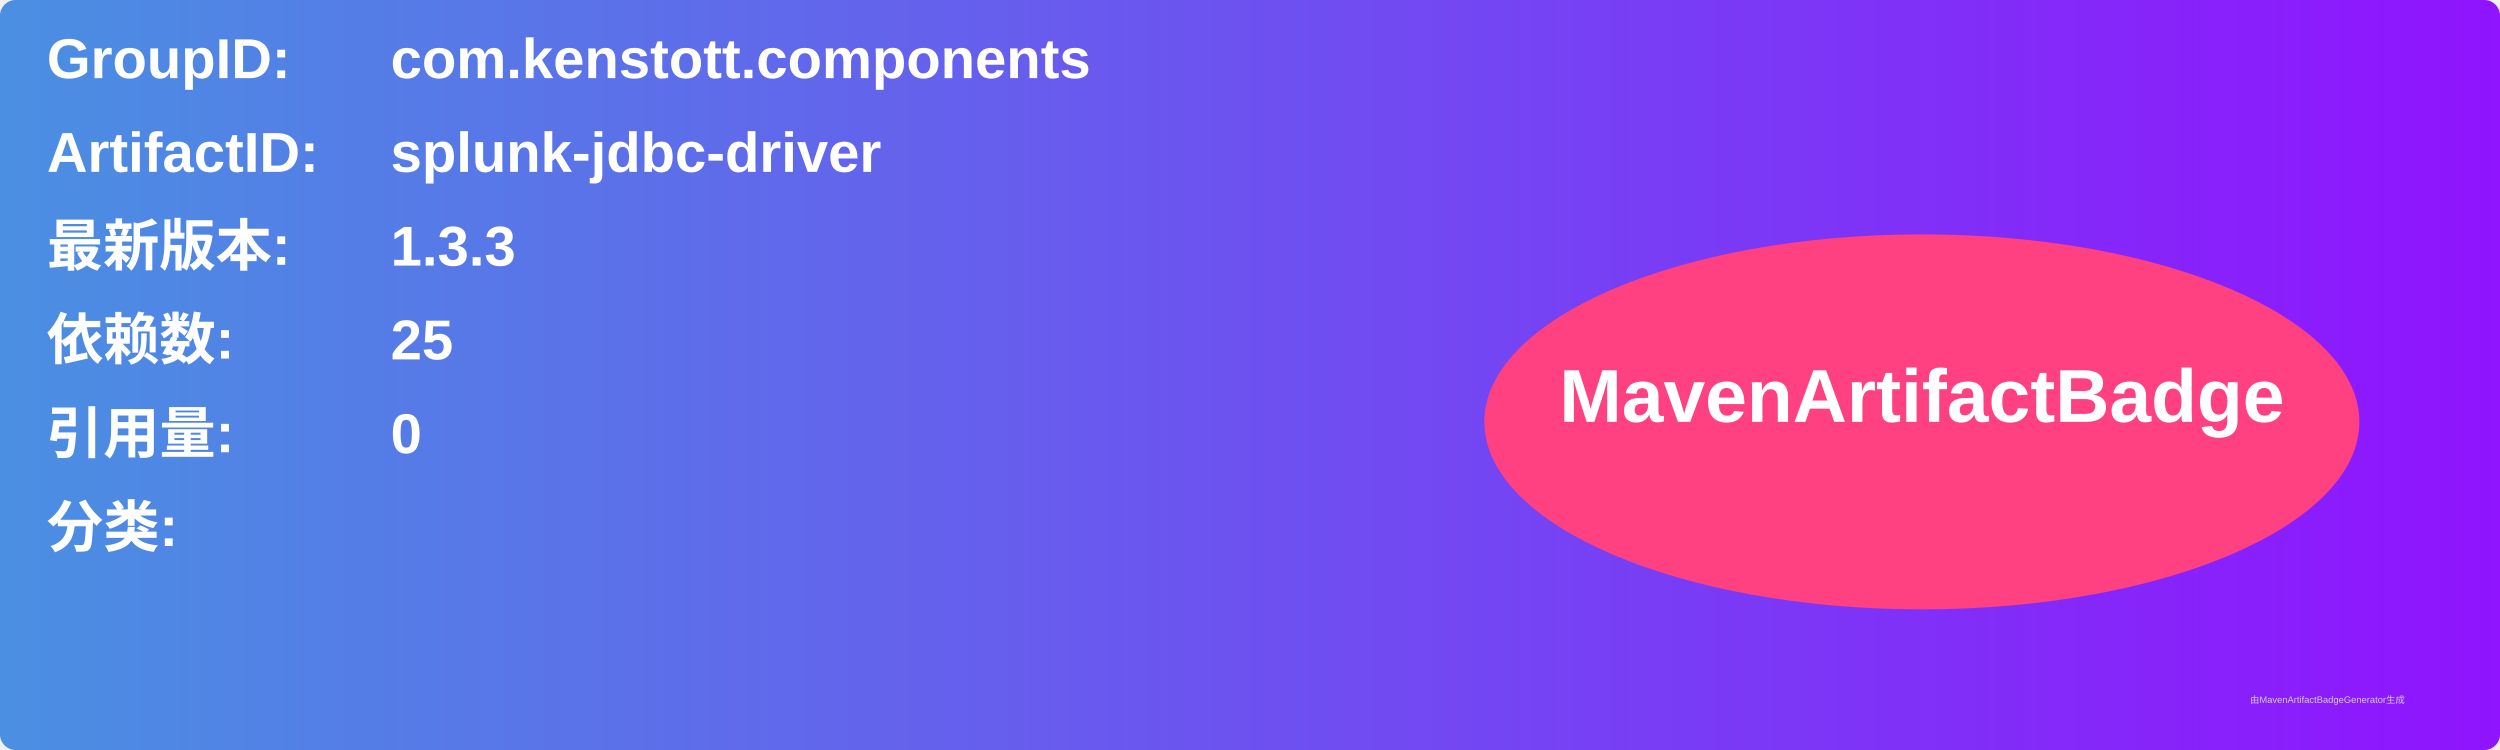
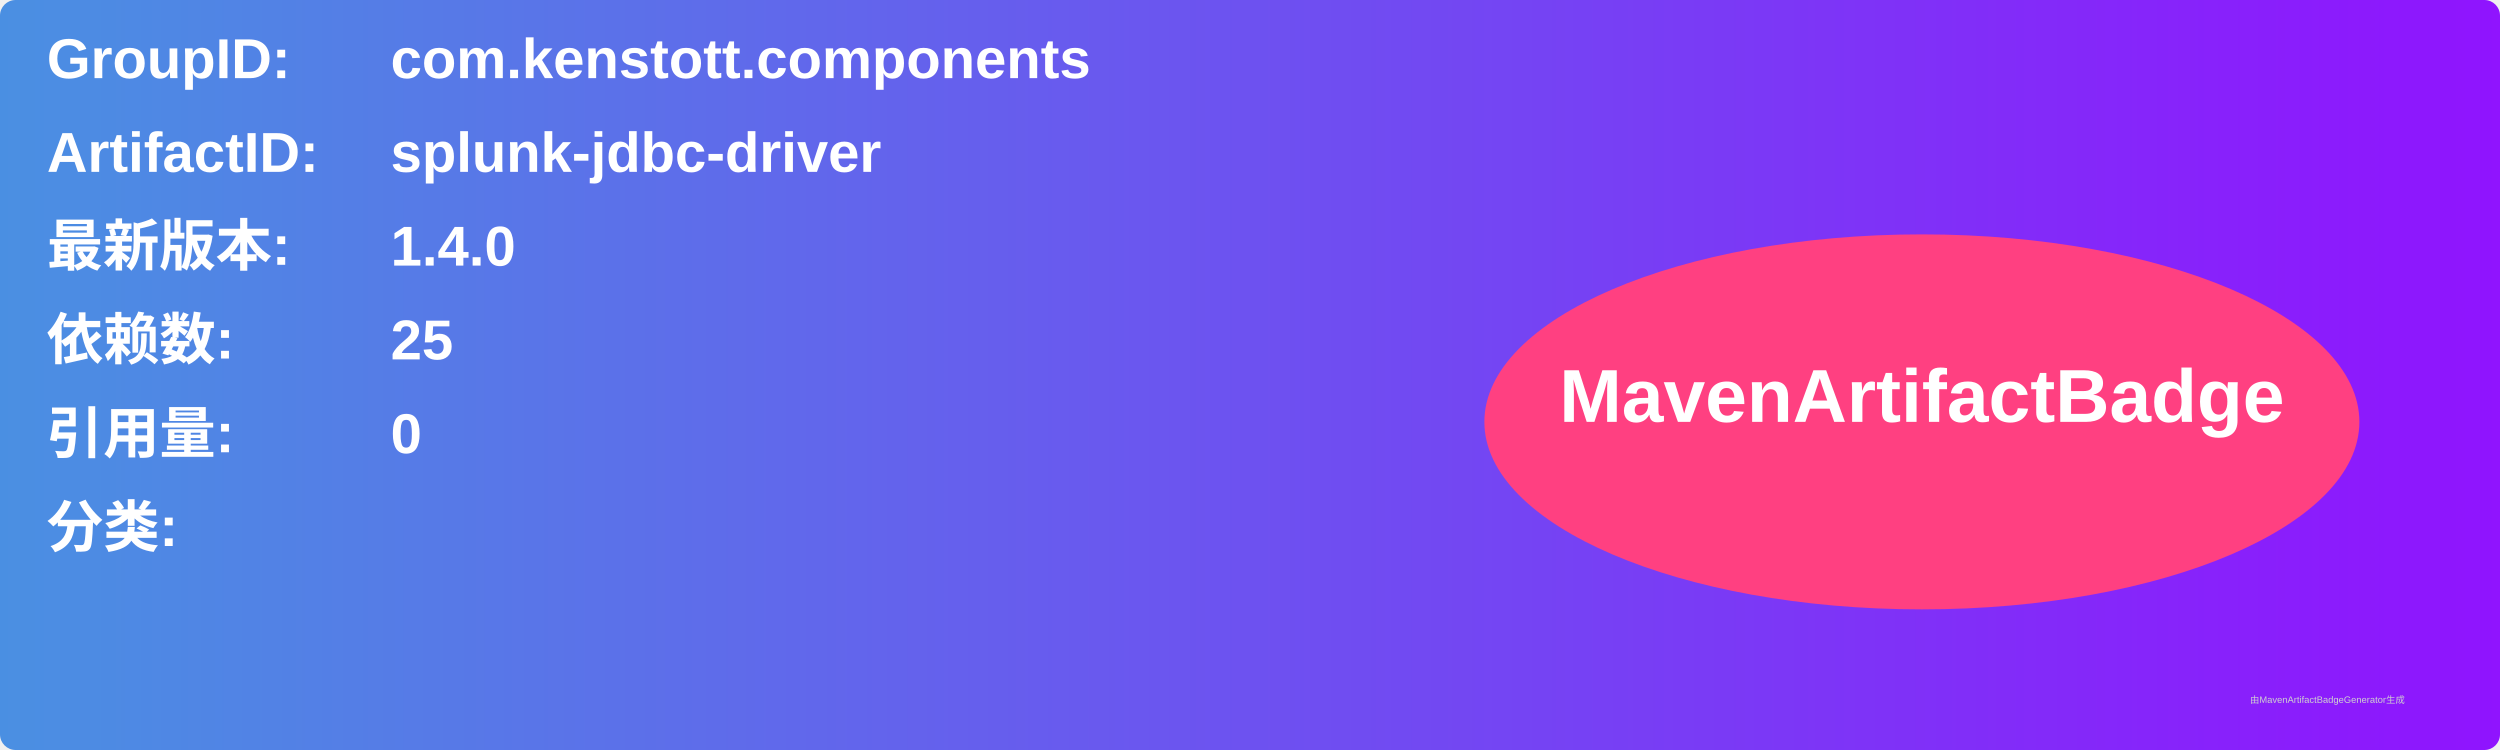
<svg xmlns="http://www.w3.org/2000/svg" width="800" height="240" viewBox="0 0 800 240">
  <linearGradient id="grad" x1="0%" y1="0%" x2="100%" y2="0%">
    <stop offset="0%" stop-color="#4a90e2" />
    <stop offset="100%" stop-color="#9013fe" />
  </linearGradient>
  <rect width="100%" height="100%" rx="5" ry="5" fill="url(#grad)" />
  <g transform="translate(15, 15)">
    <text x="0" y="10" font-family="Arial" font-size="18" fill="white" font-weight="bold" width="260">GroupID:</text>
    <text x="110" y="10" font-family="Arial" font-size="18" fill="white" font-weight="bold" width="460">com.kenstott.components</text>
    <text x="0" y="40" font-family="Arial" font-size="18" fill="white" font-weight="bold" width="260">ArtifactID:</text>
    <text x="110" y="40" font-family="Arial" font-size="18" fill="white" font-weight="bold" width="460">splunk-jdbc-driver</text>
    <text x="0" y="70" font-family="Arial" font-size="18" fill="white" font-weight="bold">最新版本:</text>
    <text x="110" y="70" font-family="Arial" font-size="18" fill="white" font-weight="bold">
-       <tspan font-weight="bold">1.3.3</tspan>
+       <tspan font-weight="bold">1.4.0</tspan>
    </text>
    <text x="0" y="100" font-family="Arial" font-size="18" fill="white" font-weight="bold">依赖数: </text>
    <text x="110" y="100" font-family="Arial" font-size="18" fill="white">
      <tspan font-weight="bold">25</tspan>
    </text>
    <text x="0" y="130" font-family="Arial" font-size="18" fill="white" font-weight="bold">引用量: </text>
    <text x="110" y="130" font-family="Arial" font-size="18" fill="white">
      <tspan font-weight="bold">0</tspan>
    </text>
    <text x="0" y="160" font-family="Arial" font-size="18" fill="white" font-weight="bold">分类:</text>
    <text x="10" y="190" font-family="Arial" font-size="10" fill="white">
      <tspan font-weight="bold" />
    </text>
    <ellipse cx="600" cy="120" rx="140" ry="60" fill="#ff4081" />
    <text x="600" y="120" text-anchor="middle" font-family="Arial" font-size="24" fill="white" font-weight="bold">MavenArtifactBadge</text>
  </g>
  <text x="720" y="225" font-family="Arial" font-size="3" fill="#d0d0d0">由MavenArtifactBadgeGenerator生成</text>
</svg>
